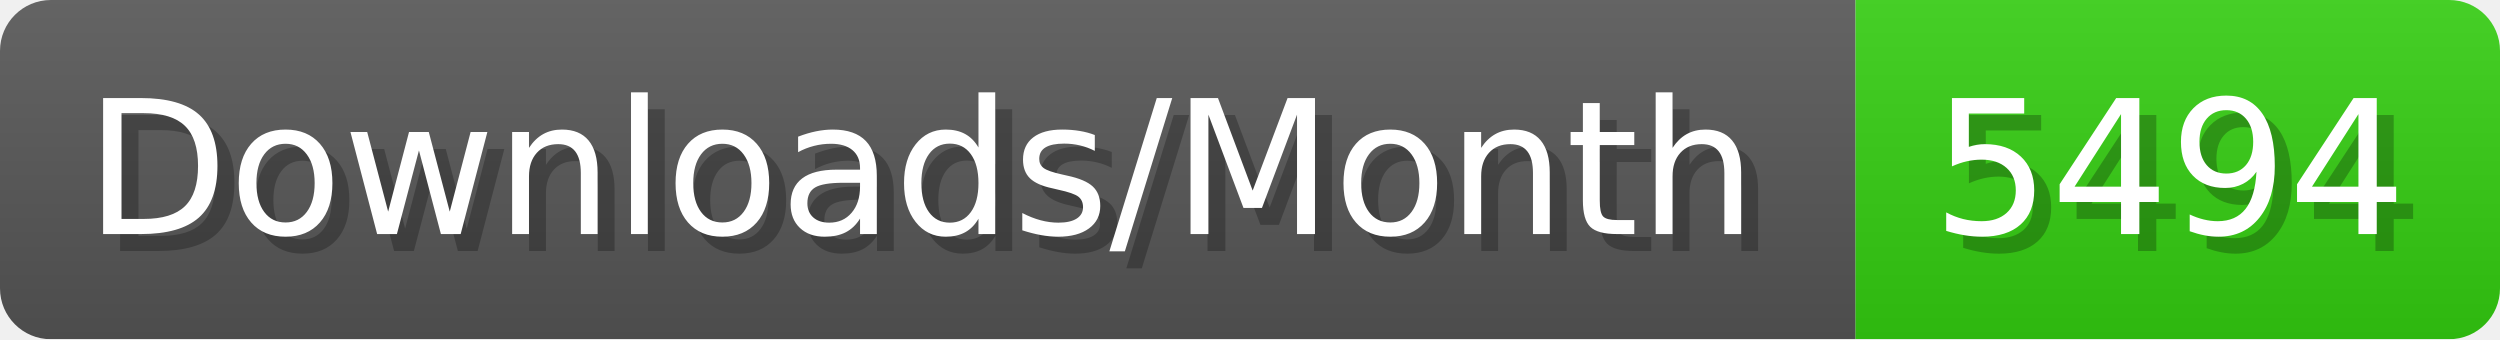
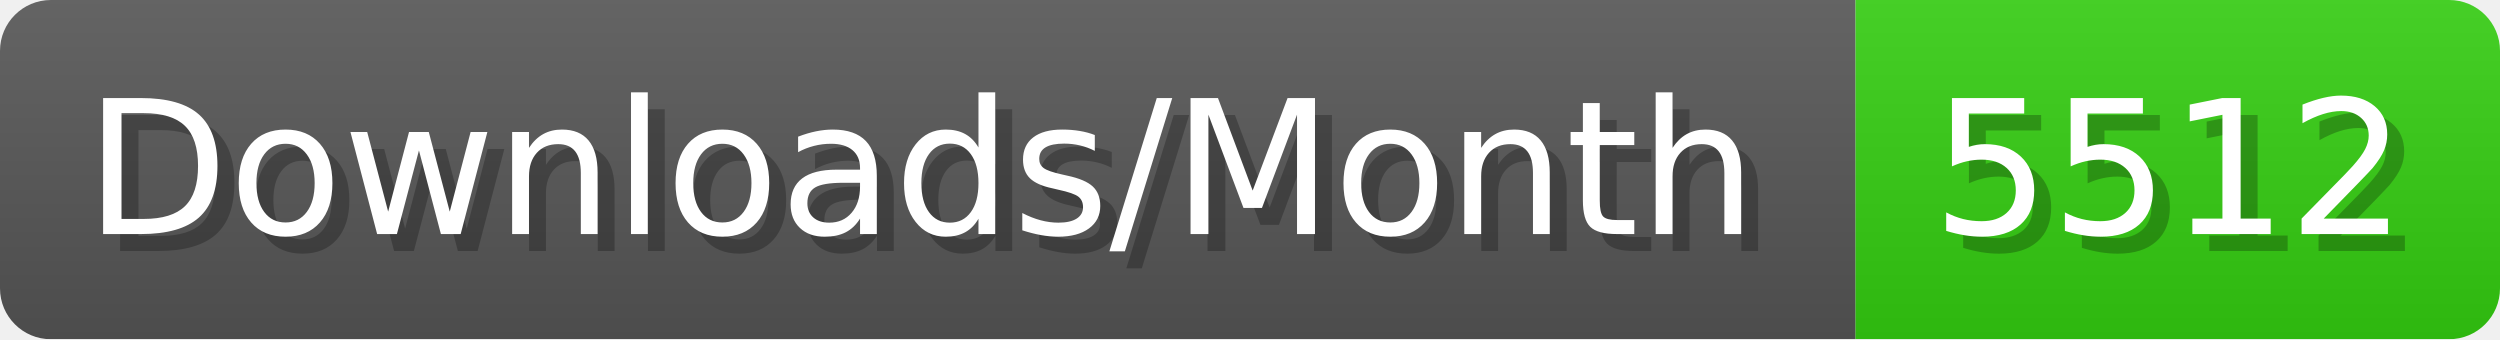
- <svg xmlns="http://www.w3.org/2000/svg" width="147.4" height="20" viewBox="0 0 1474 200" role="img" aria-label="Downloads/Month: 5494">
+ <svg xmlns="http://www.w3.org/2000/svg" width="147.4" height="20" viewBox="0 0 1474 200" role="img" aria-label="Downloads/Month: 5512">
  <linearGradient id="YlXUI" x2="0" y2="100%">
    <stop offset="0" stop-opacity=".1" stop-color="#EEE" />
    <stop offset="1" stop-opacity=".1" />
  </linearGradient>
  <mask id="JHhop">
    <rect width="1474" height="200" rx="30" fill="#FFF" />
  </mask>
  <g mask="url(#JHhop)">
    <rect width="1094" height="200" fill="#555" />
    <rect width="380" height="200" fill="#3C1" x="1094" />
    <rect width="1474" height="200" fill="url(#YlXUI)" />
  </g>
  <g aria-hidden="true" fill="#fff" text-anchor="start" font-family="Verdana,DejaVu Sans,sans-serif" font-size="110">
    <text x="60" y="148" textLength="994" fill="#000" opacity="0.25">Downloads/Month</text>
    <text x="50" y="138" textLength="994">Downloads/Month</text>
-     <text x="1149" y="148" textLength="280" fill="#000" opacity="0.25">5494</text>
-     <text x="1139" y="138" textLength="280">5494</text>
+     <text x="1149" y="148" textLength="280" fill="#000" opacity="0.25">5512</text>
+     <text x="1139" y="138" textLength="280">5512</text>
  </g>
</svg>
